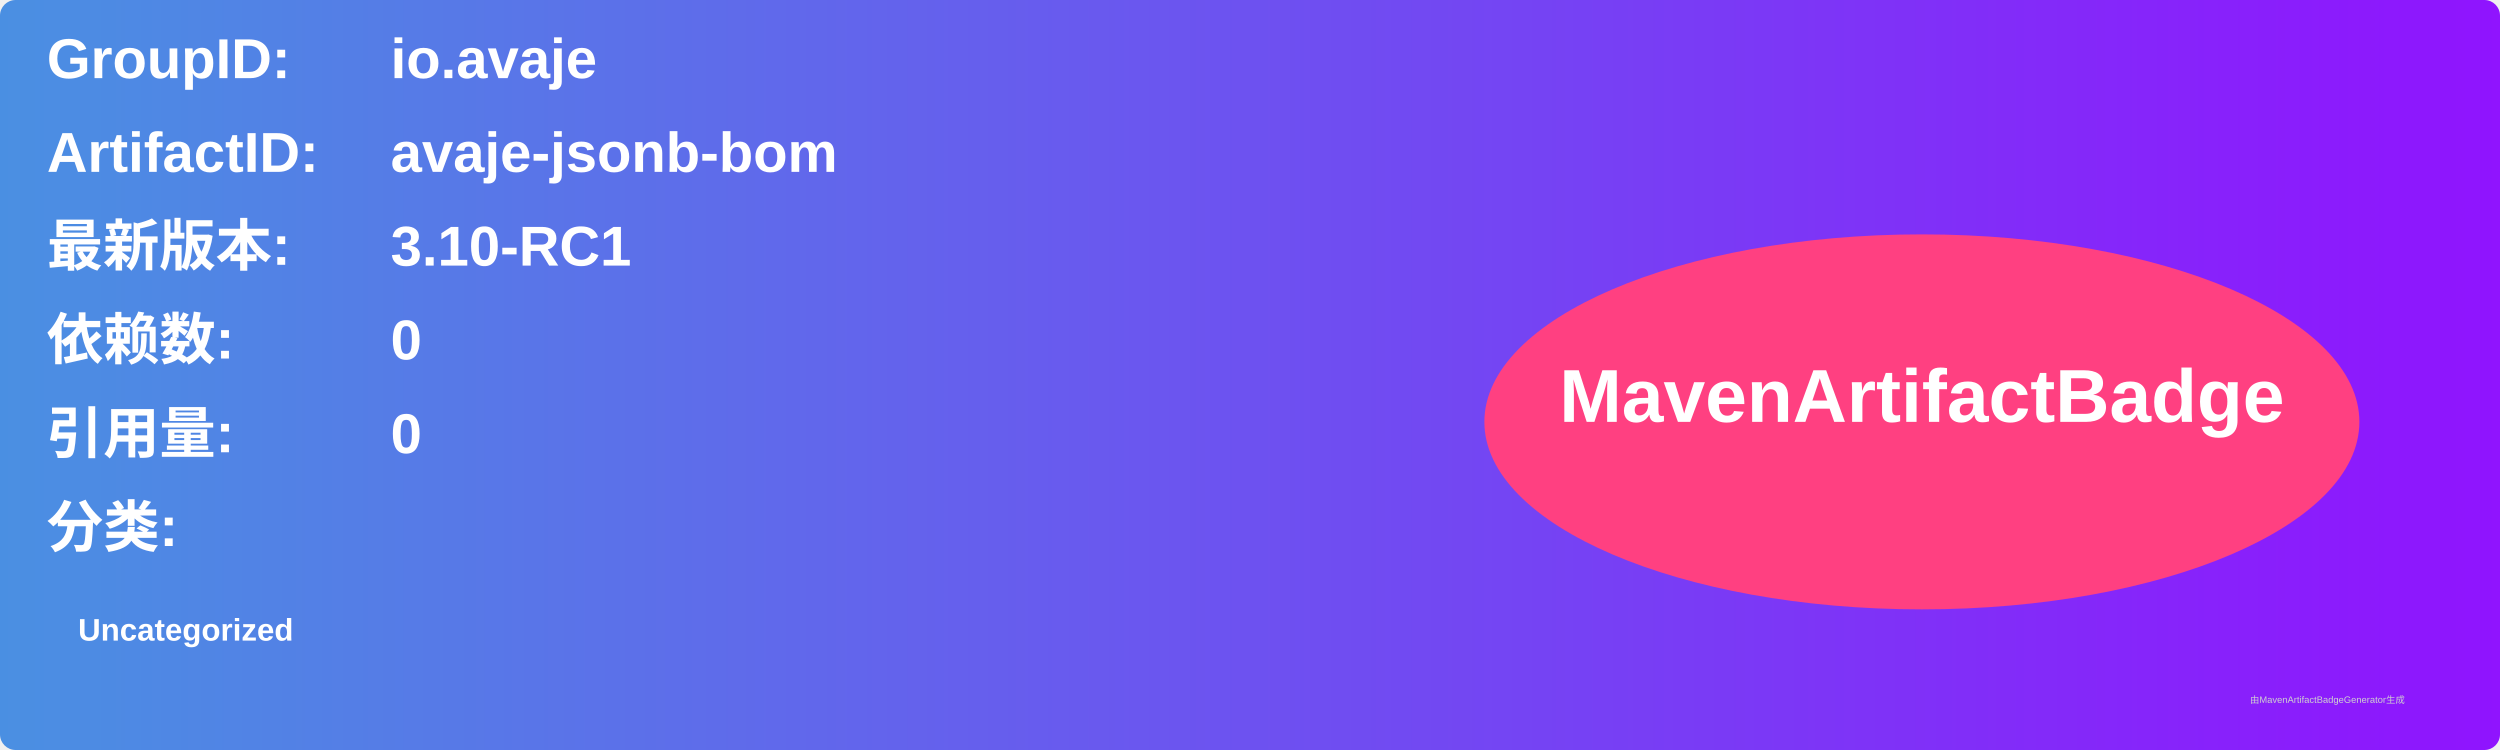
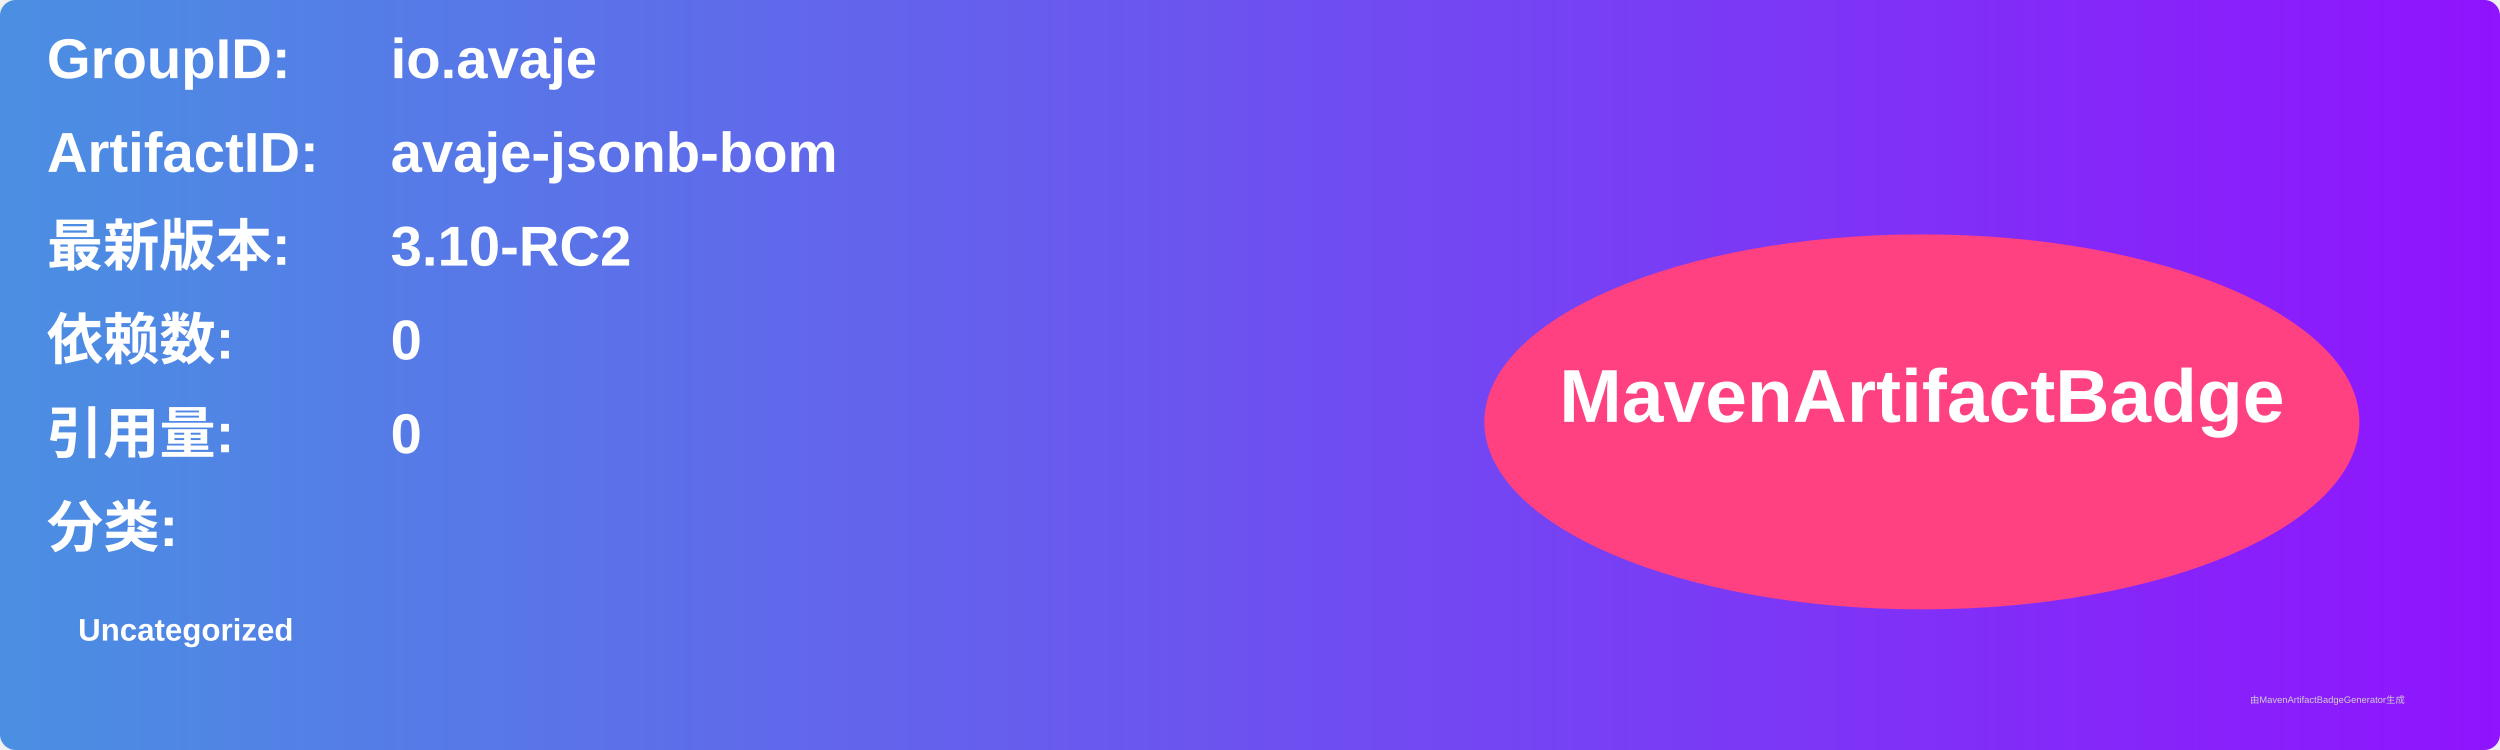
<svg xmlns="http://www.w3.org/2000/svg" width="800" height="240" viewBox="0 0 800 240">
  <linearGradient id="grad" x1="0%" y1="0%" x2="100%" y2="0%">
    <stop offset="0%" stop-color="#4a90e2" />
    <stop offset="100%" stop-color="#9013fe" />
  </linearGradient>
  <rect width="100%" height="100%" rx="5" ry="5" fill="url(#grad)" />
  <g transform="translate(15, 15)">
    <text x="0" y="10" font-family="Arial" font-size="18" fill="white" font-weight="bold" width="260">GroupID:</text>
    <text x="110" y="10" font-family="Arial" font-size="18" fill="white" font-weight="bold" width="460">io.avaje</text>
    <text x="0" y="40" font-family="Arial" font-size="18" fill="white" font-weight="bold" width="260">ArtifactID:</text>
    <text x="110" y="40" font-family="Arial" font-size="18" fill="white" font-weight="bold" width="460">avaje-jsonb-bom</text>
    <text x="0" y="70" font-family="Arial" font-size="18" fill="white" font-weight="bold">最新版本:</text>
    <text x="110" y="70" font-family="Arial" font-size="18" fill="white" font-weight="bold">
-       <tspan font-weight="bold">3.10-RC1</tspan>
+       <tspan font-weight="bold">3.10-RC2</tspan>
    </text>
    <text x="0" y="100" font-family="Arial" font-size="18" fill="white" font-weight="bold">依赖数: </text>
    <text x="110" y="100" font-family="Arial" font-size="18" fill="white">
      <tspan font-weight="bold">0</tspan>
    </text>
    <text x="0" y="130" font-family="Arial" font-size="18" fill="white" font-weight="bold">引用量: </text>
    <text x="110" y="130" font-family="Arial" font-size="18" fill="white">
      <tspan font-weight="bold">0</tspan>
    </text>
    <text x="0" y="160" font-family="Arial" font-size="18" fill="white" font-weight="bold">分类:</text>
    <text x="10" y="190" font-family="Arial" font-size="10" fill="white">
      <tspan font-weight="bold">Uncategorized</tspan>
    </text>
    <ellipse cx="600" cy="120" rx="140" ry="60" fill="#ff4081" />
    <text x="600" y="120" text-anchor="middle" font-family="Arial" font-size="24" fill="white" font-weight="bold">MavenArtifactBadge</text>
  </g>
  <text x="720" y="225" font-family="Arial" font-size="3" fill="#d0d0d0">由MavenArtifactBadgeGenerator生成</text>
</svg>
